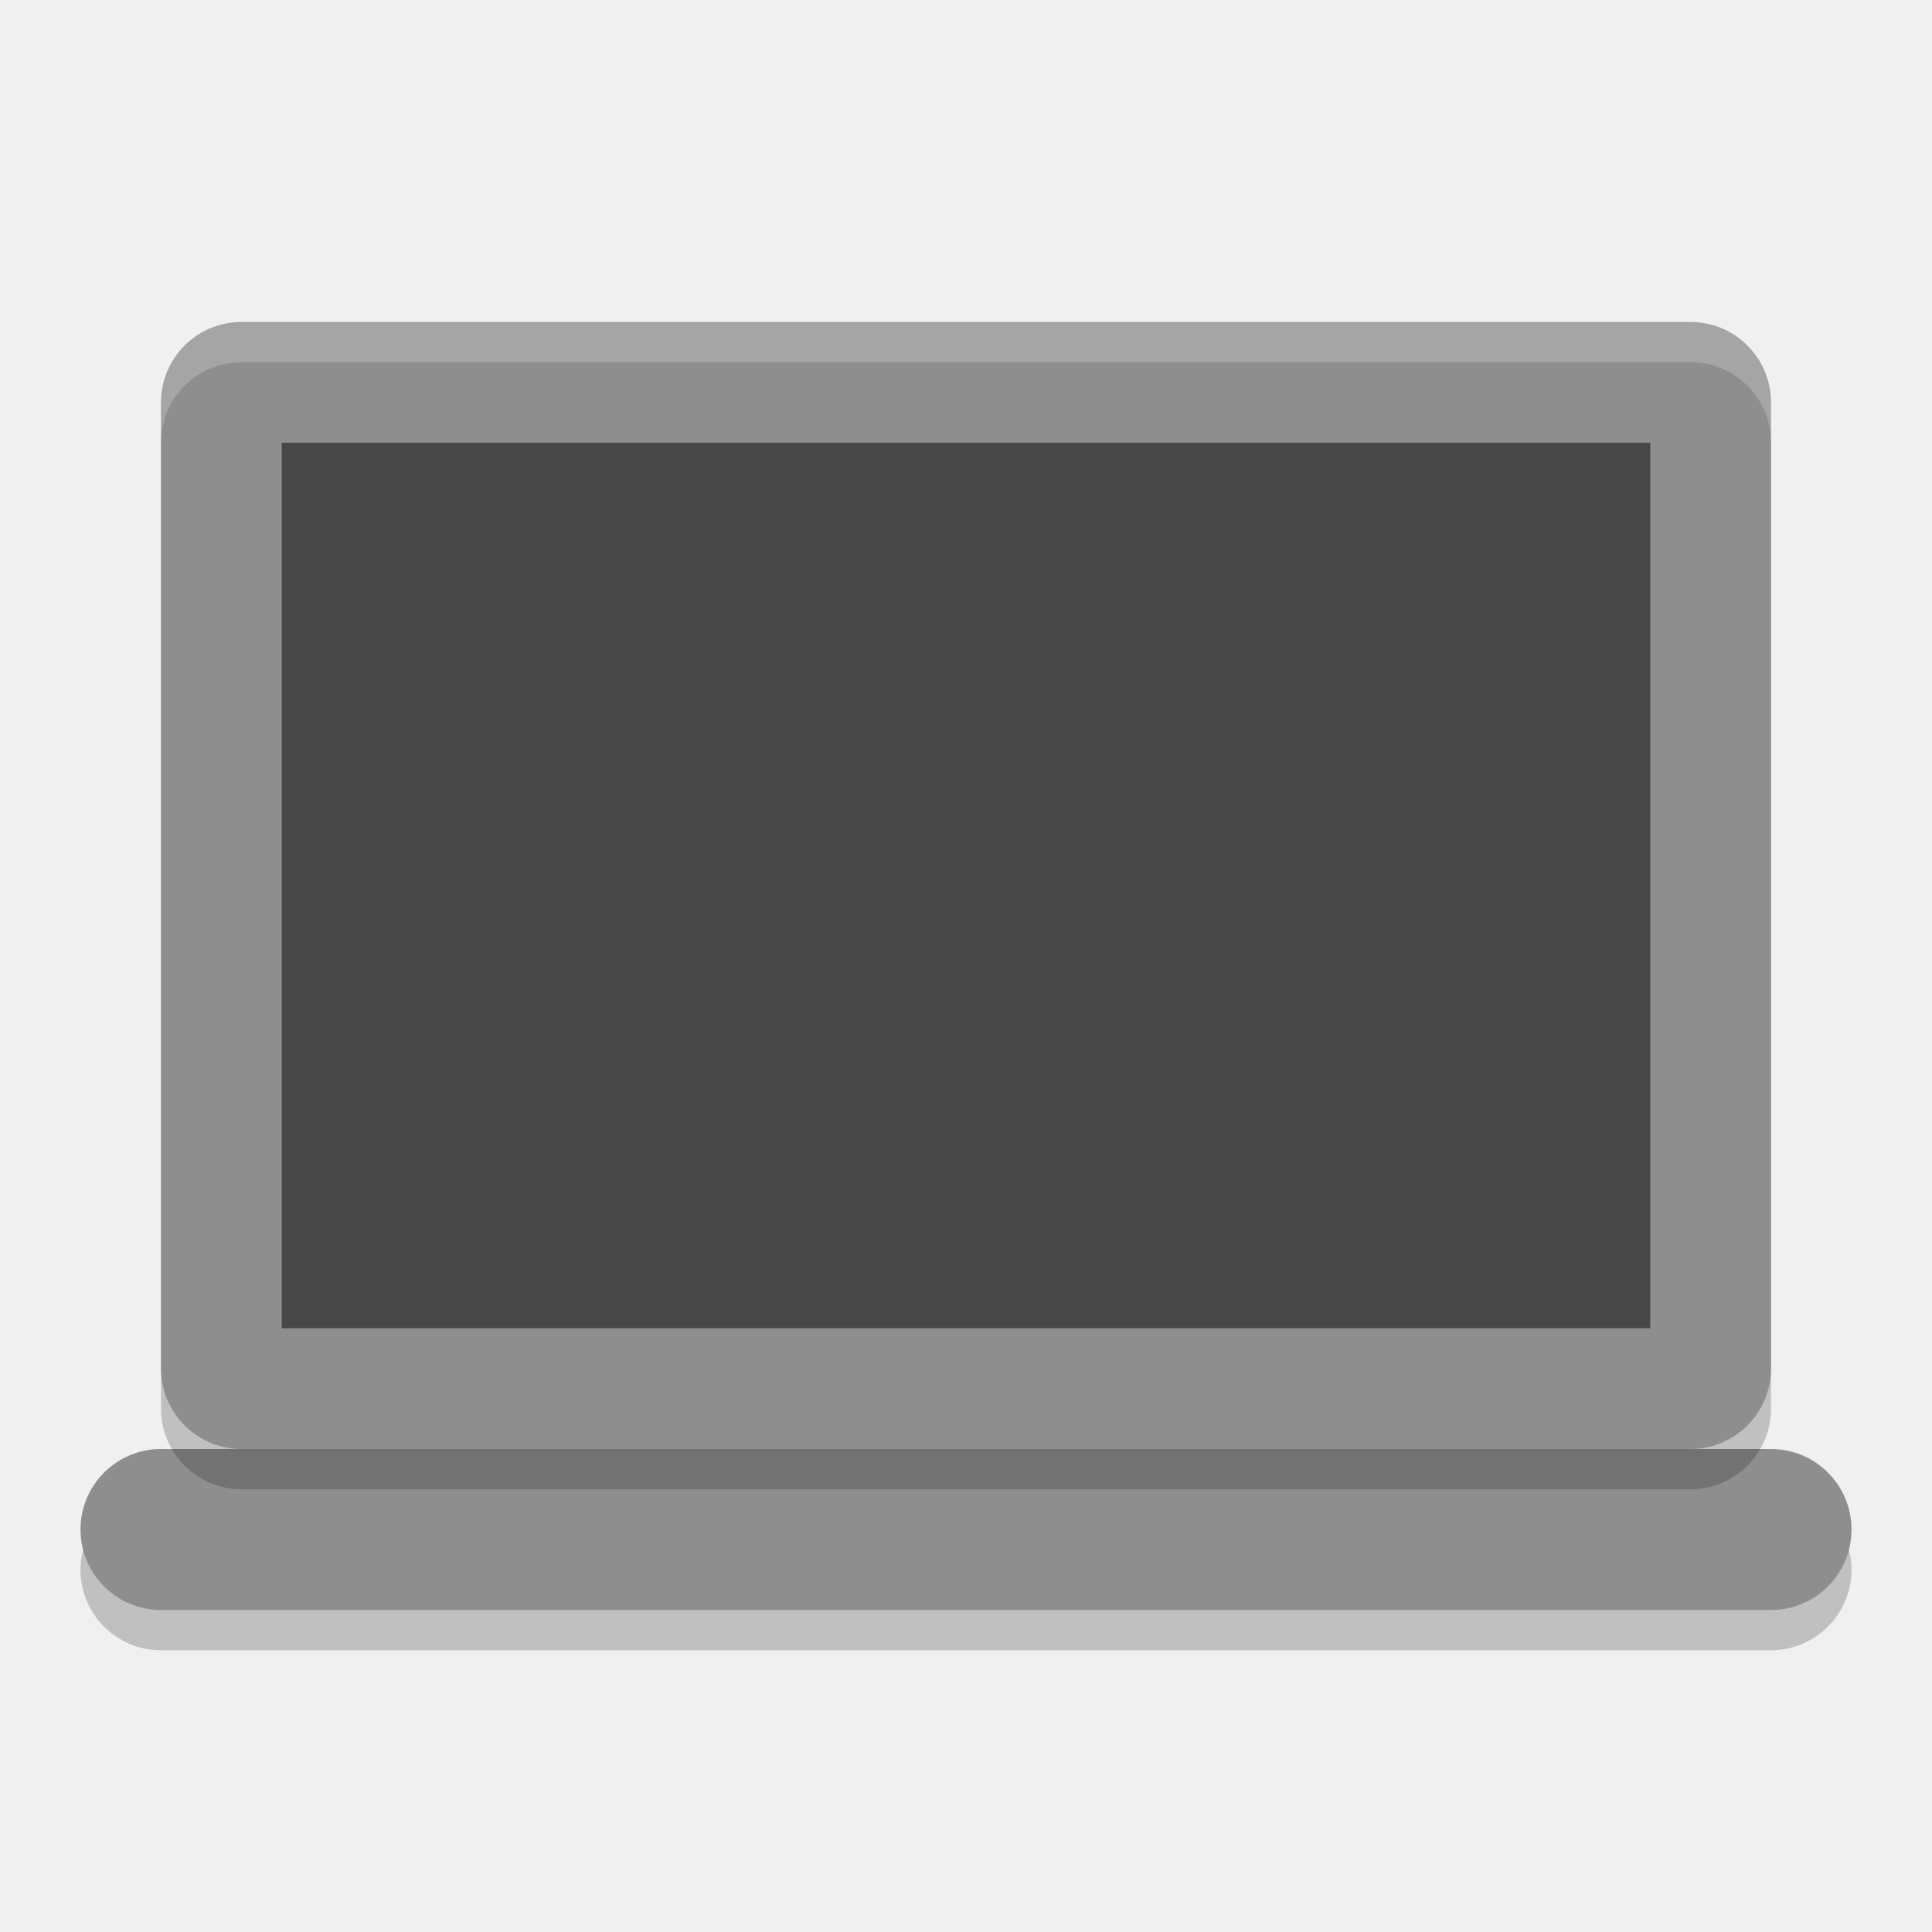
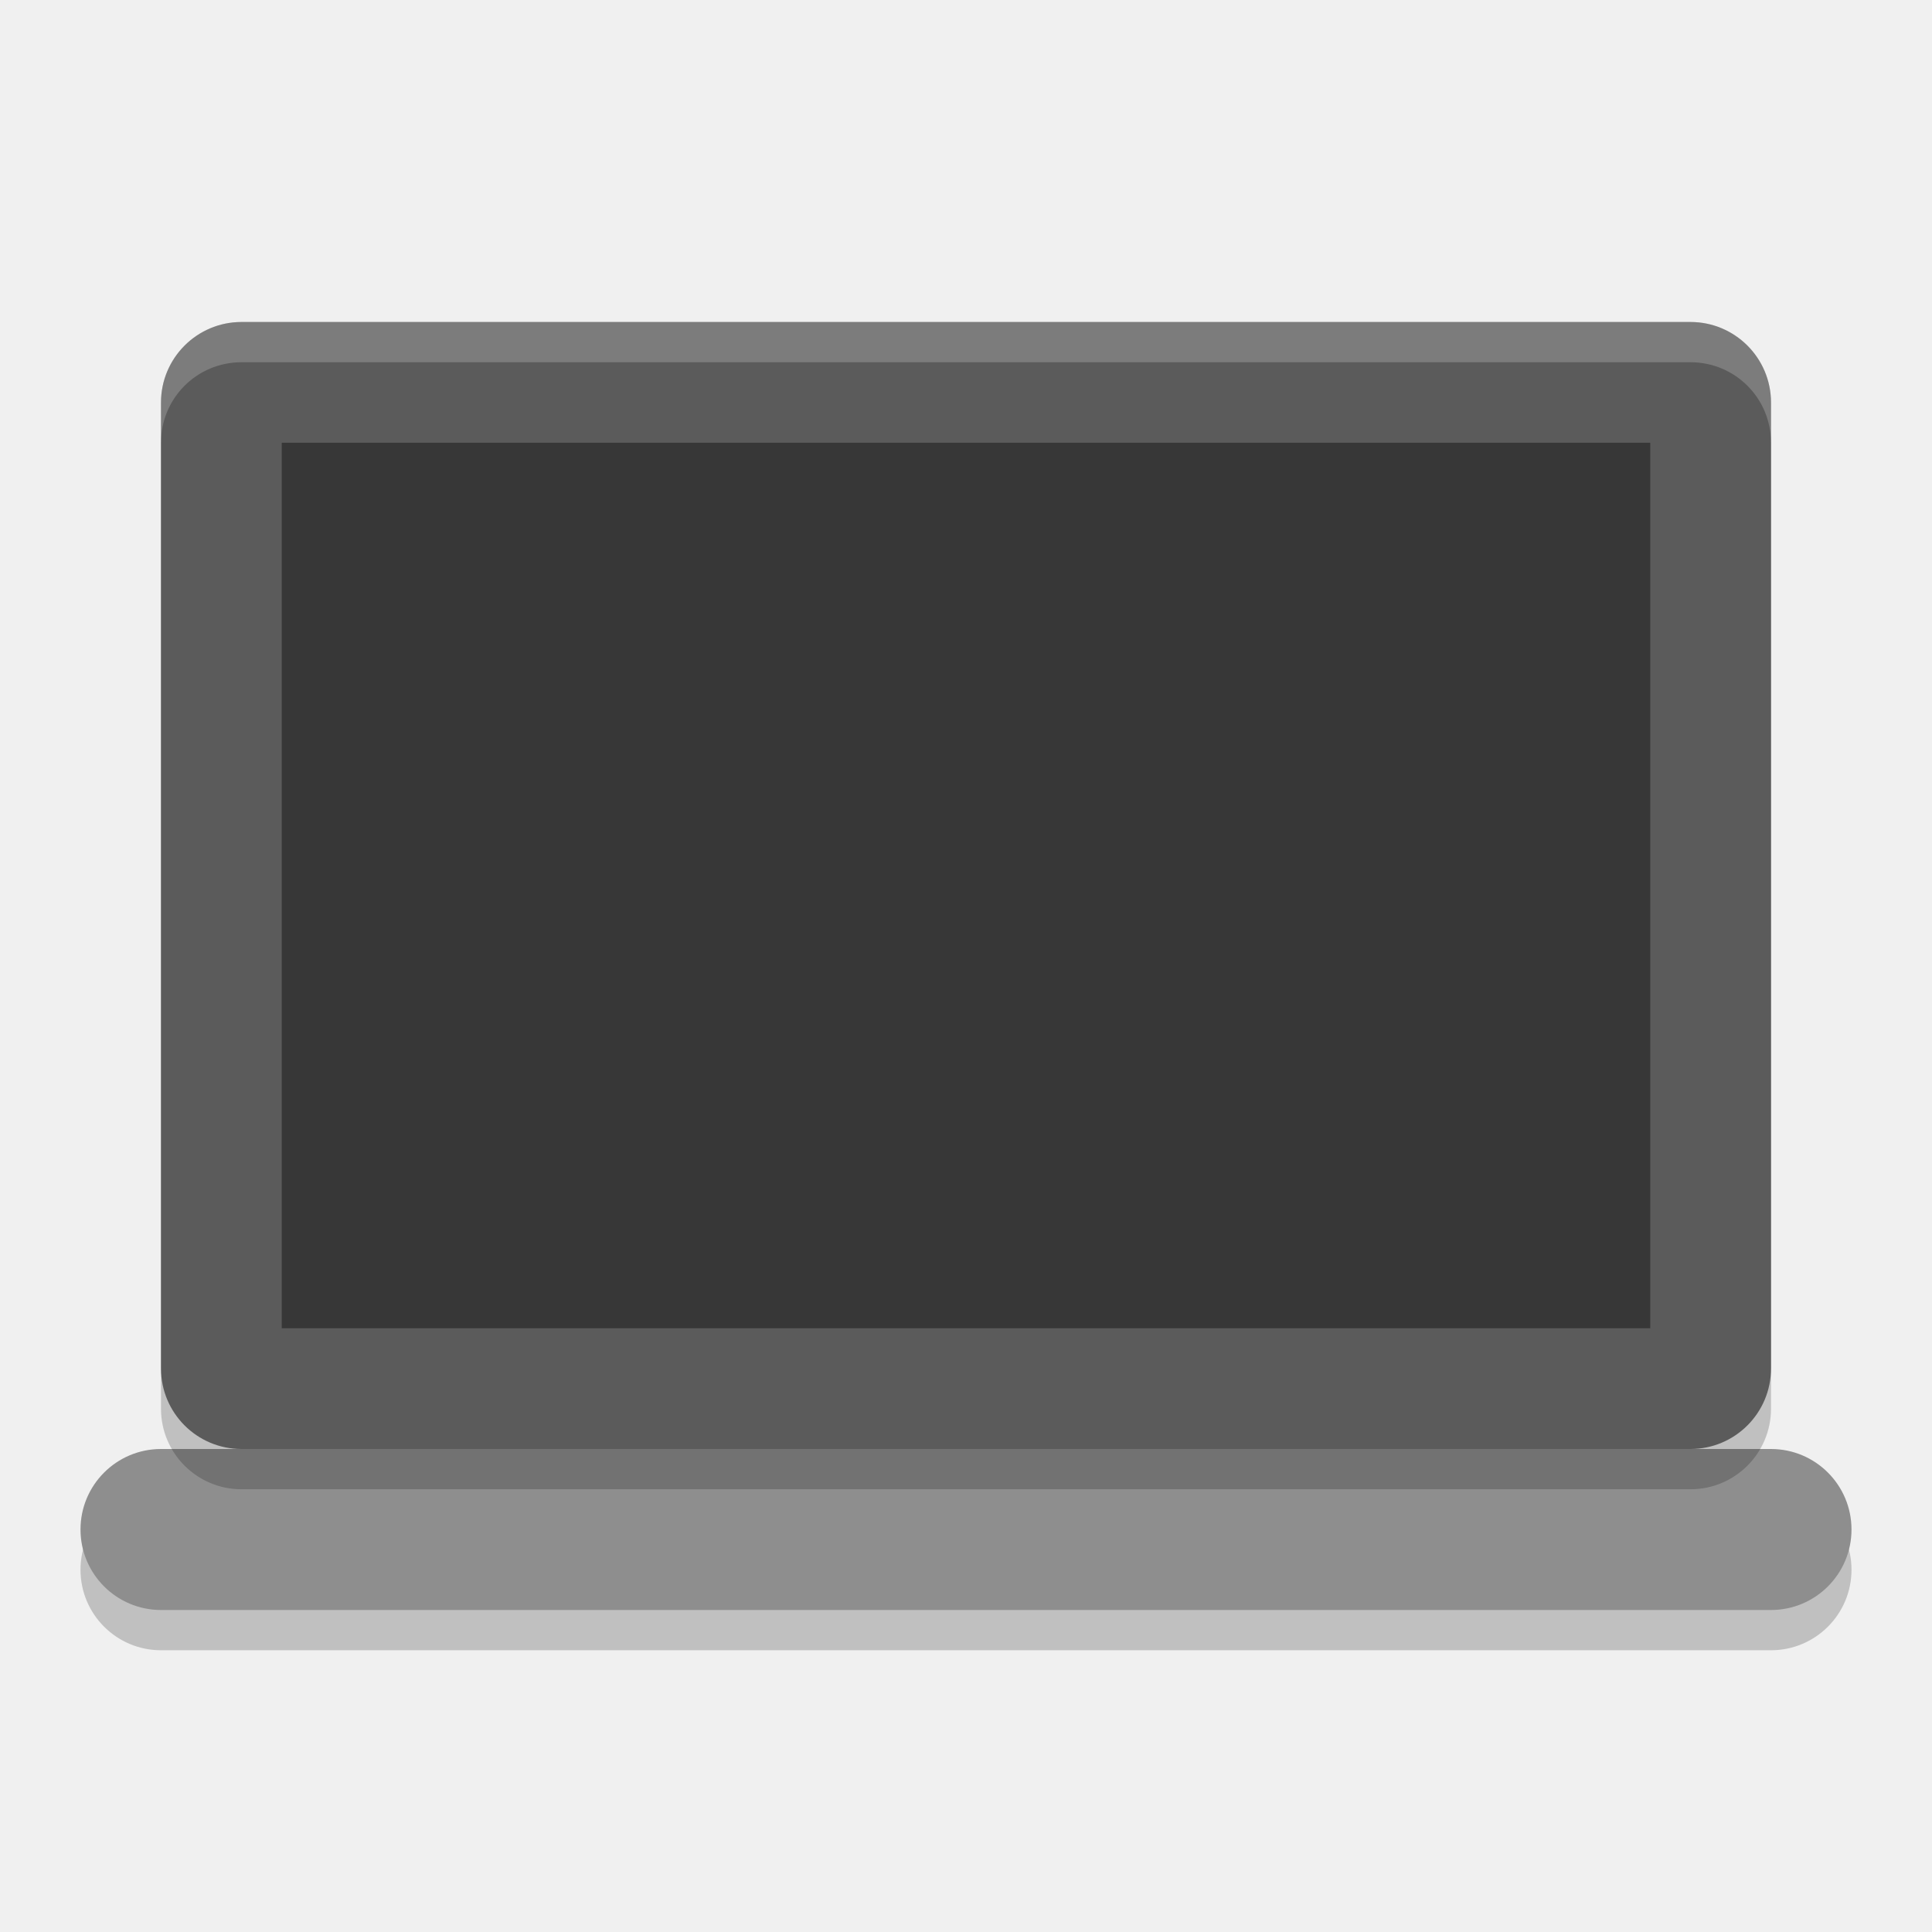
<svg xmlns="http://www.w3.org/2000/svg" width="48" height="48" version="1">
  <rect style="opacity:0.2" width="4" height="44" x="-41" y="-46" rx="2" ry="2" transform="matrix(0,-1,-1,0,0,0)" />
  <rect fill="#8e8e8e" width="4" height="44" x="-40" y="-46" rx="2" ry="2" transform="matrix(0,-1,-1,0,0,0)" />
  <rect style="opacity:0.2" width="40" height="28" x="4" y="9" rx="2" ry="2" />
-   <rect style="fill:#8e8e8e" width="40" height="28" x="4" y="8" rx="2" ry="2" />
-   <rect style="opacity:0.5" width="34" height="22" x="7" y="11" />
+   <rect style="fill:#5b5b5b" width="40" height="28" x="4" y="8" rx="2" ry="2" />
+   <rect style="opacity:0.4" width="34" height="22" x="7" y="11" />
  <path style="opacity:0.2;fill:#ffffff" d="M 6 8 C 4.892 8 4 8.892 4 10 L 4 11 C 4 9.892 4.892 9 6 9 L 42 9 C 43.108 9 44 9.892 44 11 L 44 10 C 44 8.892 43.108 8 42 8 L 6 8 z" />
</svg>
